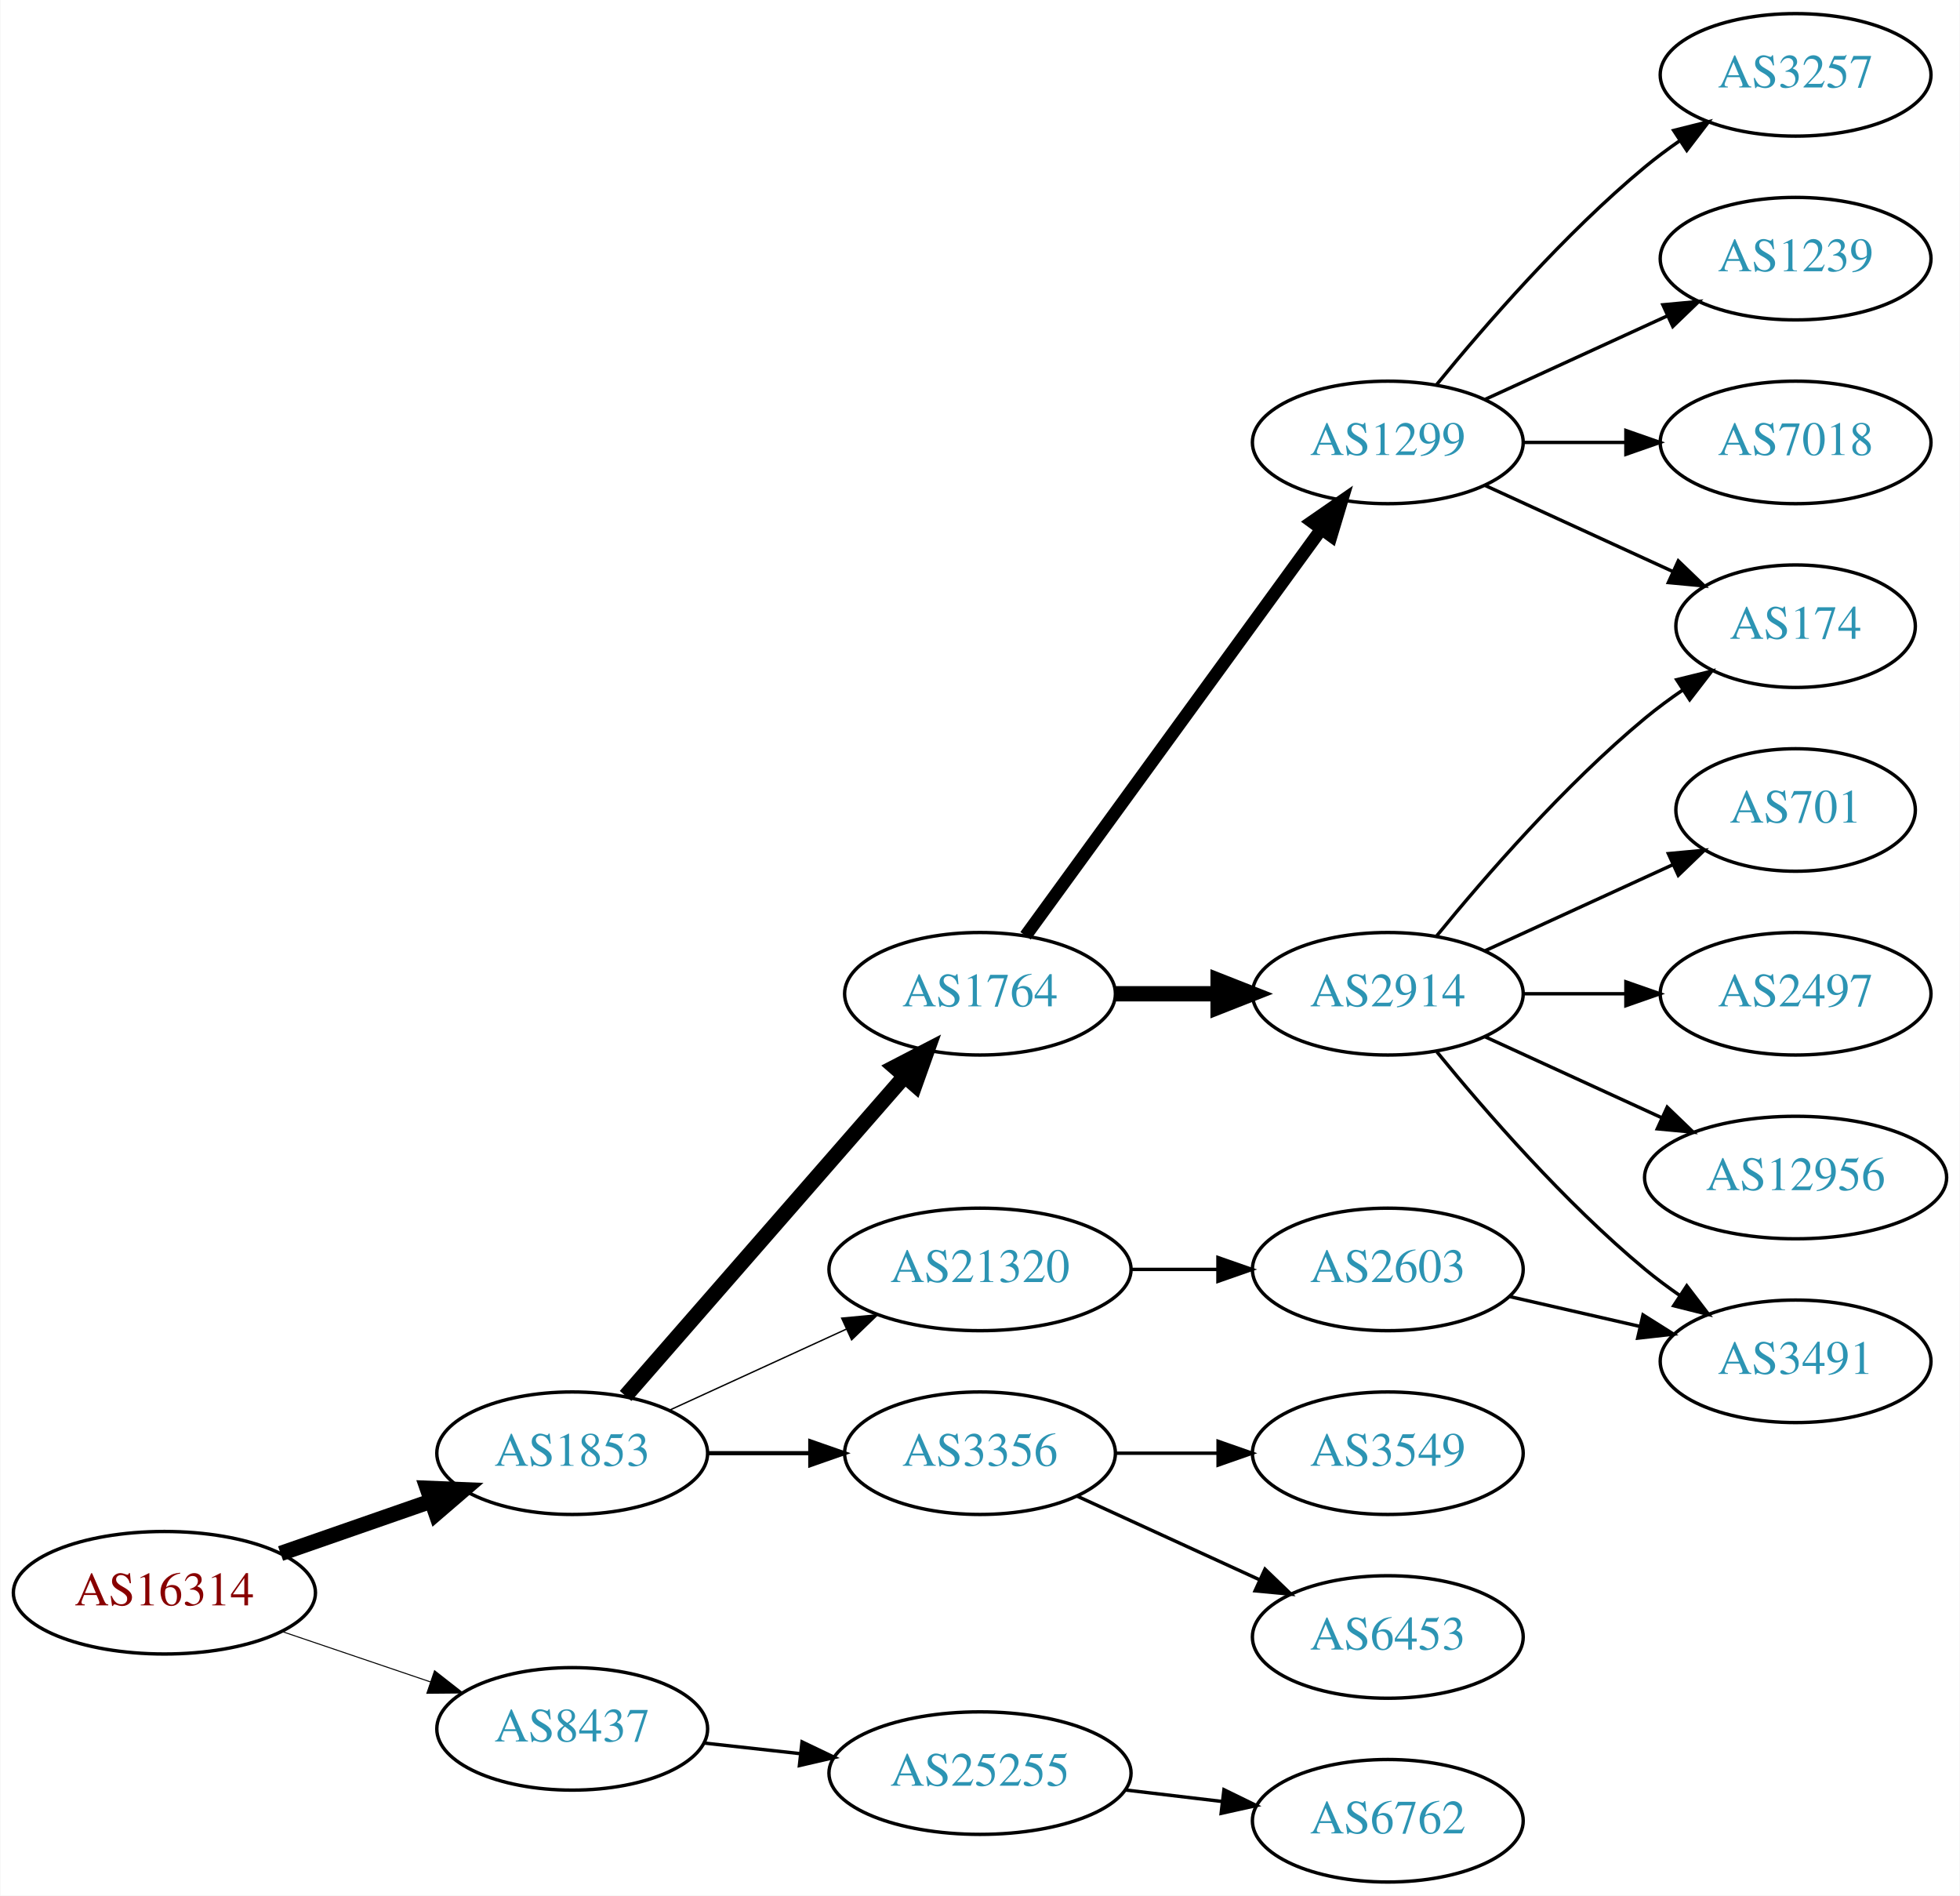
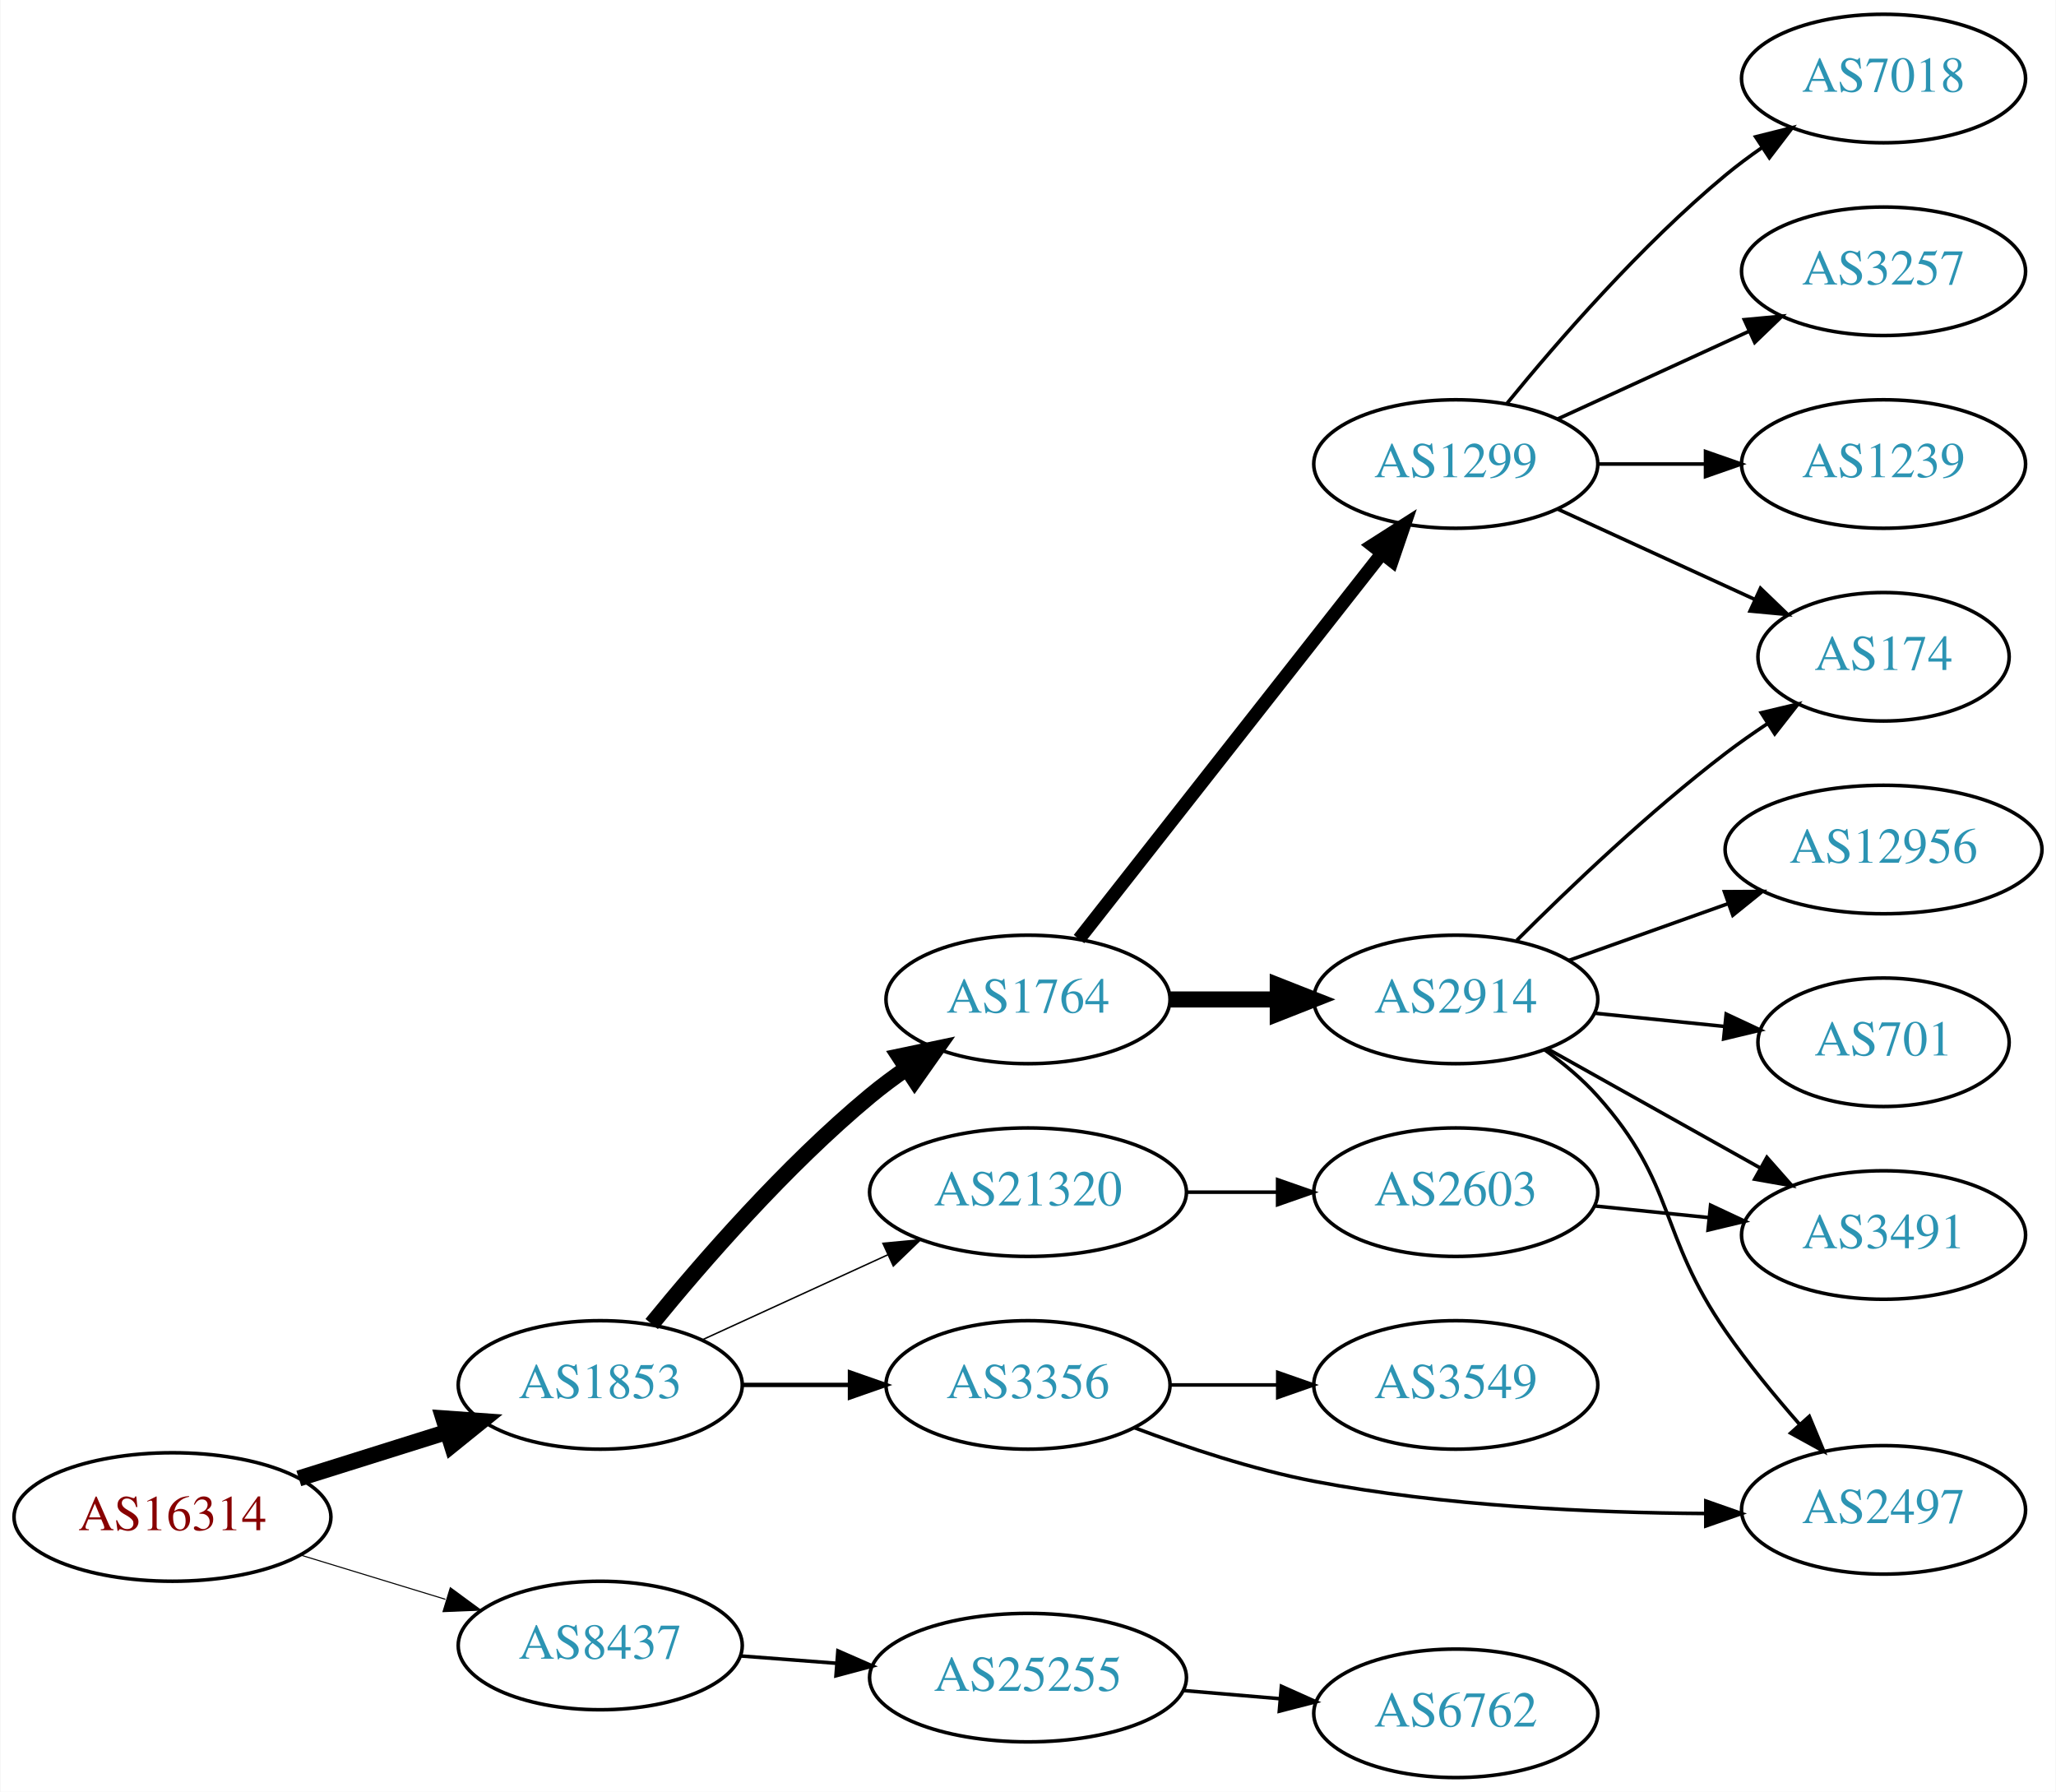
- <svg xmlns="http://www.w3.org/2000/svg" xmlns:xlink="http://www.w3.org/1999/xlink" width="576pt" height="557pt" viewBox="0.00 0.00 575.76 557.00">
-   <g id="graph0" class="graph" transform="scale(1 1) rotate(0) translate(4 553)">
-     <polygon fill="white" stroke="none" points="-4,4 -4,-553 571.762,-553 571.762,4 -4,4" />
+ <svg xmlns="http://www.w3.org/2000/svg" xmlns:xlink="http://www.w3.org/1999/xlink" width="576pt" height="502pt" viewBox="0.00 0.00 575.76 502.00">
+   <g id="graph0" class="graph" transform="scale(1 1) rotate(0) translate(4 498)">
+     <polygon fill="white" stroke="none" points="-4,4 -4,-498 571.762,-498 571.762,4 -4,4" />
    <g id="node1" class="node">
      <g id="a_node1">
        <a xlink:href="/asn/16314" xlink:title="AS16314 ~ Stadlauer Strasse 54 [AT]">
-           <ellipse fill="#ffffff" stroke="black" cx="44.196" cy="-85" rx="44.393" ry="18" />
-           <text text-anchor="middle" x="44.196" y="-81.3" font-family="Times,serif" font-size="14.00" fill="#880000">AS16314</text>
+           <ellipse fill="#ffffff" stroke="black" cx="44.196" cy="-73" rx="44.393" ry="18" />
+           <text text-anchor="middle" x="44.196" y="-69.3" font-family="Times,serif" font-size="14.00" fill="#880000">AS16314</text>
        </a>
      </g>
    </g>
    <g id="node2" class="node">
      <g id="a_node2">
        <a xlink:href="/asn/1853" xlink:title="AS1853 ~ ACOnet Backbone [AT]">
-           <ellipse fill="#ffffff" stroke="black" cx="164.039" cy="-126" rx="39.794" ry="18" />
-           <text text-anchor="middle" x="164.039" y="-122.3" font-family="Times,serif" font-size="14.00" fill="#2c94b3">AS1853</text>
+           <ellipse fill="#ffffff" stroke="black" cx="164.039" cy="-110" rx="39.794" ry="18" />
+           <text text-anchor="middle" x="164.039" y="-106.3" font-family="Times,serif" font-size="14.00" fill="#2c94b3">AS1853</text>
        </a>
      </g>
    </g>
    <g id="edge1" class="edge">
-       <path fill="none" stroke="black" stroke-width="4.5" d="M78.335,-96.53C92.053,-101.302 108.092,-106.883 122.502,-111.896" />
-       <polygon fill="black" stroke="black" stroke-width="4.5" points="121.43,-115.692 132.168,-115.26 124.018,-108.255 121.43,-115.692" />
+       <path fill="none" stroke="black" stroke-width="4.5" d="M79.598,-83.801C92.609,-87.886 107.56,-92.581 121.181,-96.858" />
+       <polygon fill="black" stroke="black" stroke-width="4.5" points="120.097,-100.644 130.817,-99.883 122.456,-93.131 120.097,-100.644" />
    </g>
    <g id="node3" class="node">
      <g id="a_node3">
        <a xlink:href="/asn/8437" xlink:title="AS8437 ~ Hutchison Drei Austria GmbH [AT]">
-           <ellipse fill="#ffffff" stroke="black" cx="164.039" cy="-45" rx="39.794" ry="18" />
-           <text text-anchor="middle" x="164.039" y="-41.3" font-family="Times,serif" font-size="14.00" fill="#2c94b3">AS8437</text>
+           <ellipse fill="#ffffff" stroke="black" cx="164.039" cy="-37" rx="39.794" ry="18" />
+           <text text-anchor="middle" x="164.039" y="-33.3" font-family="Times,serif" font-size="14.00" fill="#2c94b3">AS8437</text>
        </a>
      </g>
    </g>
    <g id="edge2" class="edge">
-       <path fill="none" stroke="black" stroke-width="0.3" d="M78.65,-73.645C92.251,-69.028 108.093,-63.651 122.354,-58.81" />
-       <polygon fill="black" stroke="black" stroke-width="0.3" points="123.583,-62.089 131.928,-55.56 121.333,-55.46 123.583,-62.089" />
+       <path fill="none" stroke="black" stroke-width="0.3" d="M79.915,-62.394C92.683,-58.493 107.286,-54.032 120.654,-49.948" />
+       <polygon fill="black" stroke="black" stroke-width="0.3" points="122.043,-53.184 130.584,-46.915 119.998,-46.489 122.043,-53.184" />
    </g>
    <g id="node4" class="node">
      <g id="a_node4">
        <a xlink:href="/asn/1764" xlink:title="AS1764 ~ NEXTLAYER-AS [AT]">
-           <ellipse fill="#ffffff" stroke="black" cx="283.881" cy="-261" rx="39.794" ry="18" />
-           <text text-anchor="middle" x="283.881" y="-257.3" font-family="Times,serif" font-size="14.00" fill="#2c94b3">AS1764</text>
+           <ellipse fill="#ffffff" stroke="black" cx="283.881" cy="-218" rx="39.794" ry="18" />
+           <text text-anchor="middle" x="283.881" y="-214.3" font-family="Times,serif" font-size="14.00" fill="#2c94b3">AS1764</text>
        </a>
      </g>
    </g>
    <g id="edge3" class="edge">
-       <path fill="none" stroke="black" stroke-width="4.5" d="M179.725,-142.825C200.302,-166.397 237.839,-209.4 261.512,-236.52" />
-       <polygon fill="black" stroke="black" stroke-width="4.5" points="258.837,-239.443 268.38,-244.387 264.77,-234.264 258.837,-239.443" />
+       <path fill="none" stroke="black" stroke-width="4.5" d="M178.458,-127.065C192.572,-144.375 215.987,-171.345 239.685,-191 242.901,-193.668 246.402,-196.27 249.972,-198.741" />
+       <polygon fill="black" stroke="black" stroke-width="4.5" points="247.81,-202.032 258.329,-204.236 252.137,-195.452 247.81,-202.032" />
    </g>
    <g id="node5" class="node">
      <g id="a_node5">
        <a xlink:href="/asn/3356" xlink:title="AS3356 ~ Level 3 Parent, LLC [US]">
-           <ellipse fill="#ffffff" stroke="black" cx="283.881" cy="-126" rx="39.794" ry="18" />
-           <text text-anchor="middle" x="283.881" y="-122.3" font-family="Times,serif" font-size="14.00" fill="#2c94b3">AS3356</text>
+           <ellipse fill="#ffffff" stroke="black" cx="283.881" cy="-110" rx="39.794" ry="18" />
+           <text text-anchor="middle" x="283.881" y="-106.3" font-family="Times,serif" font-size="14.00" fill="#2c94b3">AS3356</text>
        </a>
      </g>
    </g>
    <g id="edge4" class="edge">
-       <path fill="none" stroke="black" stroke-width="1.227" d="M203.951,-126C213.505,-126 223.854,-126 233.817,-126" />
-       <polygon fill="black" stroke="black" stroke-width="1.227" points="234.009,-129.5 244.009,-126 234.009,-122.5 234.009,-129.5" />
+       <path fill="none" stroke="black" stroke-width="1.227" d="M203.951,-110C213.505,-110 223.854,-110 233.817,-110" />
+       <polygon fill="black" stroke="black" stroke-width="1.227" points="234.009,-113.5 244.009,-110 234.009,-106.5 234.009,-113.5" />
    </g>
    <g id="node6" class="node">
      <g id="a_node6">
        <a xlink:href="/asn/21320" xlink:title="AS21320 ~ GEANT Vereniging [EU]">
-           <ellipse fill="#ffffff" stroke="black" cx="283.881" cy="-180" rx="44.393" ry="18" />
-           <text text-anchor="middle" x="283.881" y="-176.3" font-family="Times,serif" font-size="14.00" fill="#2c94b3">AS21320</text>
+           <ellipse fill="#ffffff" stroke="black" cx="283.881" cy="-164" rx="44.393" ry="18" />
+           <text text-anchor="middle" x="283.881" y="-160.3" font-family="Times,serif" font-size="14.00" fill="#2c94b3">AS21320</text>
        </a>
      </g>
    </g>
    <g id="edge5" class="edge">
-       <path fill="none" stroke="black" stroke-width="0.409" d="M192.667,-138.661C208.165,-145.762 227.732,-154.728 244.678,-162.494" />
-       <polygon fill="black" stroke="black" stroke-width="0.409" points="243.232,-165.681 253.781,-166.665 246.148,-159.317 243.232,-165.681" />
-     </g>
-     <g id="node20" class="node">
-       <g id="a_node20">
+       <path fill="none" stroke="black" stroke-width="0.409" d="M192.667,-122.661C208.165,-129.762 227.732,-138.728 244.678,-146.494" />
+       <polygon fill="black" stroke="black" stroke-width="0.409" points="243.232,-149.681 253.781,-150.665 246.148,-143.317 243.232,-149.681" />
+     </g>
+     <g id="node19" class="node">
+       <g id="a_node19">
        <a xlink:href="/asn/25255" xlink:title="AS25255 ~ ==&gt; TELE2 AUSTRIA &lt;== [AT]">
-           <ellipse fill="#ffffff" stroke="black" cx="283.881" cy="-32" rx="44.393" ry="18" />
-           <text text-anchor="middle" x="283.881" y="-28.3" font-family="Times,serif" font-size="14.00" fill="#2c94b3">AS25255</text>
+           <ellipse fill="#ffffff" stroke="black" cx="283.881" cy="-28" rx="44.393" ry="18" />
+           <text text-anchor="middle" x="283.881" y="-24.3" font-family="Times,serif" font-size="14.00" fill="#2c94b3">AS25255</text>
        </a>
      </g>
    </g>
    <g id="edge21" class="edge">
-       <path fill="none" stroke="black" d="M202.649,-40.851C211.652,-39.858 221.422,-38.78 230.945,-37.73" />
-       <polygon fill="black" stroke="black" points="231.578,-41.181 241.133,-36.605 230.81,-34.223 231.578,-41.181" />
+       <path fill="none" stroke="black" d="M203.299,-34.078C211.893,-33.422 221.158,-32.714 230.223,-32.022" />
+       <polygon fill="black" stroke="black" points="230.623,-35.501 240.327,-31.25 230.089,-28.522 230.623,-35.501" />
    </g>
    <g id="node7" class="node">
      <g id="a_node7">
        <a xlink:href="/asn/2914" xlink:title="AS2914 ~ NTT America, Inc. [US]">
-           <ellipse fill="#ffffff" stroke="black" cx="403.724" cy="-261" rx="39.794" ry="18" />
-           <text text-anchor="middle" x="403.724" y="-257.3" font-family="Times,serif" font-size="14.00" fill="#2c94b3">AS2914</text>
+           <ellipse fill="#ffffff" stroke="black" cx="403.724" cy="-218" rx="39.794" ry="18" />
+           <text text-anchor="middle" x="403.724" y="-214.3" font-family="Times,serif" font-size="14.00" fill="#2c94b3">AS2914</text>
        </a>
      </g>
    </g>
    <g id="edge6" class="edge">
-       <path fill="none" stroke="black" stroke-width="4.5" d="M323.794,-261C333.347,-261 343.697,-261 353.659,-261" />
-       <polygon fill="black" stroke="black" stroke-width="4.5" points="353.852,-264.938 363.852,-261 353.852,-257.063 353.852,-264.938" />
+       <path fill="none" stroke="black" stroke-width="4.5" d="M323.794,-218C333.347,-218 343.697,-218 353.659,-218" />
+       <polygon fill="black" stroke="black" stroke-width="4.5" points="353.852,-221.938 363.852,-218 353.852,-214.063 353.852,-221.938" />
    </g>
    <g id="node8" class="node">
      <g id="a_node8">
        <a xlink:href="/asn/1299" xlink:title="AS1299 ~ Telia Carrier [EU]">
-           <ellipse fill="#ffffff" stroke="black" cx="403.724" cy="-423" rx="39.794" ry="18" />
-           <text text-anchor="middle" x="403.724" y="-419.3" font-family="Times,serif" font-size="14.00" fill="#2c94b3">AS1299</text>
+           <ellipse fill="#ffffff" stroke="black" cx="403.724" cy="-368" rx="39.794" ry="18" />
+           <text text-anchor="middle" x="403.724" y="-364.3" font-family="Times,serif" font-size="14.00" fill="#2c94b3">AS1299</text>
        </a>
      </g>
    </g>
    <g id="edge7" class="edge">
-       <path fill="none" stroke="black" stroke-width="3.75" d="M297.27,-278.031C317.991,-306.517 359.795,-363.985 384.083,-397.374" />
-       <polygon fill="black" stroke="black" stroke-width="3.75" points="381.434,-399.682 390.147,-405.71 387.094,-395.564 381.434,-399.682" />
+       <path fill="none" stroke="black" stroke-width="3.75" d="M298.17,-234.915C318.858,-261.248 358.883,-312.196 382.963,-342.847" />
+       <polygon fill="black" stroke="black" stroke-width="3.75" points="380.373,-345.215 389.303,-350.916 385.877,-340.891 380.373,-345.215" />
+     </g>
+     <g id="node9" class="node">
+       <g id="a_node9">
+         <a xlink:href="/asn/2497" xlink:title="AS2497 ~ Internet Initiative Japan Inc. [JP]">
+           <ellipse fill="#ffffff" stroke="black" cx="523.566" cy="-75" rx="39.794" ry="18" />
+           <text text-anchor="middle" x="523.566" y="-71.3" font-family="Times,serif" font-size="14.00" fill="#2c94b3">AS2497</text>
+         </a>
+       </g>
+     </g>
+     <g id="edge14" class="edge">
+       <path fill="none" stroke="black" d="M313.692,-98.016C328.486,-92.421 346.958,-86.284 364.077,-83 400.298,-76.053 441.976,-74.184 473.499,-73.981" />
+       <polygon fill="black" stroke="black" points="473.781,-77.481 483.777,-73.972 473.774,-70.481 473.781,-77.481" />
    </g>
    <g id="node14" class="node">
      <g id="a_node14">
        <a xlink:href="/asn/3549" xlink:title="AS3549 ~ Level 3 Parent, LLC [US]">
-           <ellipse fill="#ffffff" stroke="black" cx="403.724" cy="-126" rx="39.794" ry="18" />
-           <text text-anchor="middle" x="403.724" y="-122.3" font-family="Times,serif" font-size="14.00" fill="#2c94b3">AS3549</text>
+           <ellipse fill="#ffffff" stroke="black" cx="403.724" cy="-110" rx="39.794" ry="18" />
+           <text text-anchor="middle" x="403.724" y="-106.3" font-family="Times,serif" font-size="14.00" fill="#2c94b3">AS3549</text>
        </a>
      </g>
    </g>
    <g id="edge13" class="edge">
-       <path fill="none" stroke="black" d="M323.794,-126C333.347,-126 343.697,-126 353.659,-126" />
-       <polygon fill="black" stroke="black" points="353.852,-129.5 363.852,-126 353.852,-122.5 353.852,-129.5" />
+       <path fill="none" stroke="black" d="M323.794,-110C333.347,-110 343.697,-110 353.659,-110" />
+       <polygon fill="black" stroke="black" points="353.852,-113.5 363.852,-110 353.852,-106.5 353.852,-113.5" />
+     </g>
+     <g id="node18" class="node">
+       <g id="a_node18">
+         <a xlink:href="/asn/2603" xlink:title="AS2603 ~ NORDUnet [NO]">
+           <ellipse fill="#ffffff" stroke="black" cx="403.724" cy="-164" rx="39.794" ry="18" />
+           <text text-anchor="middle" x="403.724" y="-160.3" font-family="Times,serif" font-size="14.00" fill="#2c94b3">AS2603</text>
+         </a>
+       </g>
+     </g>
+     <g id="edge19" class="edge">
+       <path fill="none" stroke="black" d="M328.092,-164C336.405,-164 345.168,-164 353.65,-164" />
+       <polygon fill="black" stroke="black" points="353.809,-167.5 363.809,-164 353.809,-160.5 353.809,-167.5" />
+     </g>
+     <g id="edge8" class="edge">
+       <path fill="none" stroke="black" d="M428.617,-203.891C433.861,-200.121 439.112,-195.757 443.37,-191 465.657,-166.105 460.34,-152.465 479.37,-125 485.544,-116.089 493.046,-106.944 500.054,-98.952" />
+       <polygon fill="black" stroke="black" points="502.76,-101.177 506.831,-91.395 497.549,-96.503 502.76,-101.177" />
+     </g>
+     <g id="node10" class="node">
+       <g id="a_node10">
+         <a xlink:href="/asn/174" xlink:title="AS174 ~ Cogent Communications [US]">
+           <ellipse fill="#ffffff" stroke="black" cx="523.566" cy="-314" rx="35.194" ry="18" />
+           <text text-anchor="middle" x="523.566" y="-310.3" font-family="Times,serif" font-size="14.00" fill="#2c94b3">AS174</text>
+         </a>
+       </g>
+     </g>
+     <g id="edge9" class="edge">
+       <path fill="none" stroke="black" d="M420.831,-234.561C435.441,-249.163 457.914,-270.608 479.37,-287 483.027,-289.793 486.981,-292.567 490.962,-295.213" />
+       <polygon fill="black" stroke="black" points="489.304,-298.308 499.611,-300.76 493.083,-292.415 489.304,-298.308" />
+     </g>
+     <g id="node11" class="node">
+       <g id="a_node11">
+         <a xlink:href="/asn/701" xlink:title="AS701 ~ UUNET [US]">
+           <ellipse fill="#ffffff" stroke="black" cx="523.566" cy="-206" rx="35.194" ry="18" />
+           <text text-anchor="middle" x="523.566" y="-202.3" font-family="Times,serif" font-size="14.00" fill="#2c94b3">AS701</text>
+         </a>
+       </g>
+     </g>
+     <g id="edge10" class="edge">
+       <path fill="none" stroke="black" d="M442.659,-214.137C454.211,-212.961 467.002,-211.658 478.902,-210.446" />
+       <polygon fill="black" stroke="black" points="479.482,-213.906 489.076,-209.41 478.773,-206.942 479.482,-213.906" />
+     </g>
+     <g id="node12" class="node">
+       <g id="a_node12">
+         <a xlink:href="/asn/12956" xlink:title="AS12956 ~ TELXIUS [ES]">
+           <ellipse fill="#ffffff" stroke="black" cx="523.566" cy="-260" rx="44.393" ry="18" />
+           <text text-anchor="middle" x="523.566" y="-256.3" font-family="Times,serif" font-size="14.00" fill="#2c94b3">AS12956</text>
+         </a>
+       </g>
+     </g>
+     <g id="edge11" class="edge">
+       <path fill="none" stroke="black" d="M435.378,-228.925C449.028,-233.79 465.33,-239.601 480.125,-244.873" />
+       <polygon fill="black" stroke="black" points="478.992,-248.185 489.586,-248.246 481.342,-241.592 478.992,-248.185" />
+     </g>
+     <g id="node13" class="node">
+       <g id="a_node13">
+         <a xlink:href="/asn/3491" xlink:title="AS3491 ~ PCCW Global, Inc. [US]">
+           <ellipse fill="#ffffff" stroke="black" cx="523.566" cy="-152" rx="39.794" ry="18" />
+           <text text-anchor="middle" x="523.566" y="-148.3" font-family="Times,serif" font-size="14.00" fill="#2c94b3">AS3491</text>
+         </a>
+       </g>
+     </g>
+     <g id="edge12" class="edge">
+       <path fill="none" stroke="black" d="M429.427,-204.164C446.711,-194.484 470.007,-181.437 488.976,-170.813" />
+       <polygon fill="black" stroke="black" points="490.881,-173.758 497.895,-165.818 487.46,-167.65 490.881,-173.758" />
+     </g>
+     <g id="edge17" class="edge">
+       <path fill="none" stroke="black" d="M432.353,-355.339C448.769,-347.817 469.75,-338.202 487.347,-330.139" />
+       <polygon fill="black" stroke="black" points="489.092,-333.189 496.725,-325.842 486.176,-326.826 489.092,-333.189" />
    </g>
    <g id="node15" class="node">
      <g id="a_node15">
-         <a xlink:href="/asn/6453" xlink:title="AS6453 ~ TATA COMMUNICATIONS (AMERICA) INC [US]">
-           <ellipse fill="#ffffff" stroke="black" cx="403.724" cy="-72" rx="39.794" ry="18" />
-           <text text-anchor="middle" x="403.724" y="-68.3" font-family="Times,serif" font-size="14.00" fill="#2c94b3">AS6453</text>
-         </a>
-       </g>
-     </g>
-     <g id="edge14" class="edge">
-       <path fill="none" stroke="black" d="M312.51,-113.339C328.467,-106.027 348.738,-96.739 366.02,-88.819" />
-       <polygon fill="black" stroke="black" points="367.635,-91.929 375.268,-84.581 364.719,-85.565 367.635,-91.929" />
-     </g>
-     <g id="node19" class="node">
-       <g id="a_node19">
-         <a xlink:href="/asn/2603" xlink:title="AS2603 ~ NORDUnet [NO]">
-           <ellipse fill="#ffffff" stroke="black" cx="403.724" cy="-180" rx="39.794" ry="18" />
-           <text text-anchor="middle" x="403.724" y="-176.3" font-family="Times,serif" font-size="14.00" fill="#2c94b3">AS2603</text>
-         </a>
-       </g>
-     </g>
-     <g id="edge19" class="edge">
-       <path fill="none" stroke="black" d="M328.092,-180C336.405,-180 345.168,-180 353.65,-180" />
-       <polygon fill="black" stroke="black" points="353.809,-183.5 363.809,-180 353.809,-176.5 353.809,-183.5" />
-     </g>
-     <g id="node9" class="node">
-       <g id="a_node9">
-         <a xlink:href="/asn/174" xlink:title="AS174 ~ Cogent Communications [US]">
-           <ellipse fill="#ffffff" stroke="black" cx="523.566" cy="-369" rx="35.194" ry="18" />
-           <text text-anchor="middle" x="523.566" y="-365.3" font-family="Times,serif" font-size="14.00" fill="#2c94b3">AS174</text>
-         </a>
-       </g>
-     </g>
-     <g id="edge8" class="edge">
-       <path fill="none" stroke="black" d="M418.143,-278.065C432.257,-295.375 455.672,-322.345 479.37,-342 482.833,-344.872 486.626,-347.669 490.48,-350.308" />
-       <polygon fill="black" stroke="black" points="488.623,-353.275 498.913,-355.797 492.442,-347.408 488.623,-353.275" />
-     </g>
-     <g id="node10" class="node">
-       <g id="a_node10">
-         <a xlink:href="/asn/701" xlink:title="AS701 ~ UUNET [US]">
-           <ellipse fill="#ffffff" stroke="black" cx="523.566" cy="-315" rx="35.194" ry="18" />
-           <text text-anchor="middle" x="523.566" y="-311.3" font-family="Times,serif" font-size="14.00" fill="#2c94b3">AS701</text>
-         </a>
-       </g>
-     </g>
-     <g id="edge9" class="edge">
-       <path fill="none" stroke="black" d="M432.353,-273.661C448.769,-281.183 469.75,-290.798 487.347,-298.861" />
-       <polygon fill="black" stroke="black" points="486.176,-302.174 496.725,-303.158 489.092,-295.811 486.176,-302.174" />
-     </g>
-     <g id="node11" class="node">
-       <g id="a_node11">
-         <a xlink:href="/asn/3491" xlink:title="AS3491 ~ PCCW Global, Inc. [US]">
-           <ellipse fill="#ffffff" stroke="black" cx="523.566" cy="-153" rx="39.794" ry="18" />
-           <text text-anchor="middle" x="523.566" y="-149.3" font-family="Times,serif" font-size="14.00" fill="#2c94b3">AS3491</text>
-         </a>
-       </g>
-     </g>
-     <g id="edge10" class="edge">
-       <path fill="none" stroke="black" d="M418.143,-243.935C432.257,-226.625 455.672,-199.655 479.37,-180 482.587,-177.332 486.087,-174.73 489.658,-172.259" />
-       <polygon fill="black" stroke="black" points="491.581,-175.183 498.014,-166.764 487.735,-169.334 491.581,-175.183" />
-     </g>
-     <g id="node12" class="node">
-       <g id="a_node12">
-         <a xlink:href="/asn/2497" xlink:title="AS2497 ~ Internet Initiative Japan Inc. [JP]">
-           <ellipse fill="#ffffff" stroke="black" cx="523.566" cy="-261" rx="39.794" ry="18" />
-           <text text-anchor="middle" x="523.566" y="-257.3" font-family="Times,serif" font-size="14.00" fill="#2c94b3">AS2497</text>
-         </a>
-       </g>
-     </g>
-     <g id="edge11" class="edge">
-       <path fill="none" stroke="black" d="M443.636,-261C453.19,-261 463.539,-261 473.502,-261" />
-       <polygon fill="black" stroke="black" points="473.695,-264.5 483.695,-261 473.694,-257.5 473.695,-264.5" />
-     </g>
-     <g id="node13" class="node">
-       <g id="a_node13">
-         <a xlink:href="/asn/12956" xlink:title="AS12956 ~ TELXIUS [ES]">
-           <ellipse fill="#ffffff" stroke="black" cx="523.566" cy="-207" rx="44.393" ry="18" />
-           <text text-anchor="middle" x="523.566" y="-203.3" font-family="Times,serif" font-size="14.00" fill="#2c94b3">AS12956</text>
-         </a>
-       </g>
-     </g>
-     <g id="edge12" class="edge">
-       <path fill="none" stroke="black" d="M432.353,-248.339C447.85,-241.238 467.417,-232.272 484.364,-224.506" />
-       <polygon fill="black" stroke="black" points="485.833,-227.683 493.466,-220.335 482.917,-221.319 485.833,-227.683" />
-     </g>
-     <g id="edge17" class="edge">
-       <path fill="none" stroke="black" d="M432.353,-410.339C448.769,-402.817 469.75,-393.202 487.347,-385.139" />
-       <polygon fill="black" stroke="black" points="489.092,-388.189 496.725,-380.842 486.176,-381.826 489.092,-388.189" />
+         <a xlink:href="/asn/1239" xlink:title="AS1239 ~ Sprint [US]">
+           <ellipse fill="#ffffff" stroke="black" cx="523.566" cy="-368" rx="39.794" ry="18" />
+           <text text-anchor="middle" x="523.566" y="-364.3" font-family="Times,serif" font-size="14.00" fill="#2c94b3">AS1239</text>
+         </a>
+       </g>
+     </g>
+     <g id="edge15" class="edge">
+       <path fill="none" stroke="black" d="M443.636,-368C453.19,-368 463.539,-368 473.502,-368" />
+       <polygon fill="black" stroke="black" points="473.695,-371.5 483.695,-368 473.694,-364.5 473.695,-371.5" />
    </g>
    <g id="node16" class="node">
      <g id="a_node16">
-         <a xlink:href="/asn/3257" xlink:title="AS3257 ~ GTT [DE]">
-           <ellipse fill="#ffffff" stroke="black" cx="523.566" cy="-531" rx="39.794" ry="18" />
-           <text text-anchor="middle" x="523.566" y="-527.3" font-family="Times,serif" font-size="14.00" fill="#2c94b3">AS3257</text>
-         </a>
-       </g>
-     </g>
-     <g id="edge15" class="edge">
-       <path fill="none" stroke="black" d="M418.143,-440.065C432.257,-457.375 455.672,-484.345 479.37,-504 482.587,-506.668 486.087,-509.27 489.658,-511.741" />
-       <polygon fill="black" stroke="black" points="487.735,-514.666 498.014,-517.236 491.581,-508.817 487.735,-514.666" />
+         <a xlink:href="/asn/7018" xlink:title="AS7018 ~ AT&amp;T Services, Inc. [US]">
+           <ellipse fill="#ffffff" stroke="black" cx="523.566" cy="-476" rx="39.794" ry="18" />
+           <text text-anchor="middle" x="523.566" y="-472.3" font-family="Times,serif" font-size="14.00" fill="#2c94b3">AS7018</text>
+         </a>
+       </g>
+     </g>
+     <g id="edge16" class="edge">
+       <path fill="none" stroke="black" d="M418.143,-385.065C432.257,-402.375 455.672,-429.345 479.37,-449 482.587,-451.668 486.087,-454.27 489.658,-456.741" />
+       <polygon fill="black" stroke="black" points="487.735,-459.666 498.014,-462.236 491.581,-453.817 487.735,-459.666" />
    </g>
    <g id="node17" class="node">
      <g id="a_node17">
-         <a xlink:href="/asn/1239" xlink:title="AS1239 ~ Sprint [US]">
-           <ellipse fill="#ffffff" stroke="black" cx="523.566" cy="-477" rx="39.794" ry="18" />
-           <text text-anchor="middle" x="523.566" y="-473.3" font-family="Times,serif" font-size="14.00" fill="#2c94b3">AS1239</text>
-         </a>
-       </g>
-     </g>
-     <g id="edge16" class="edge">
-       <path fill="none" stroke="black" d="M432.353,-435.661C448.31,-442.973 468.58,-452.261 485.863,-460.181" />
-       <polygon fill="black" stroke="black" points="484.562,-463.435 495.111,-464.419 487.478,-457.071 484.562,-463.435" />
-     </g>
-     <g id="node18" class="node">
-       <g id="a_node18">
-         <a xlink:href="/asn/7018" xlink:title="AS7018 ~ AT&amp;T Services, Inc. [US]">
-           <ellipse fill="#ffffff" stroke="black" cx="523.566" cy="-423" rx="39.794" ry="18" />
-           <text text-anchor="middle" x="523.566" y="-419.3" font-family="Times,serif" font-size="14.00" fill="#2c94b3">AS7018</text>
+         <a xlink:href="/asn/3257" xlink:title="AS3257 ~ GTT [DE]">
+           <ellipse fill="#ffffff" stroke="black" cx="523.566" cy="-422" rx="39.794" ry="18" />
+           <text text-anchor="middle" x="523.566" y="-418.3" font-family="Times,serif" font-size="14.00" fill="#2c94b3">AS3257</text>
        </a>
      </g>
    </g>
    <g id="edge18" class="edge">
-       <path fill="none" stroke="black" d="M443.636,-423C453.19,-423 463.539,-423 473.502,-423" />
-       <polygon fill="black" stroke="black" points="473.695,-426.5 483.695,-423 473.694,-419.5 473.695,-426.5" />
+       <path fill="none" stroke="black" d="M432.353,-380.661C448.31,-387.973 468.58,-397.261 485.863,-405.181" />
+       <polygon fill="black" stroke="black" points="484.562,-408.435 495.111,-409.419 487.478,-402.071 484.562,-408.435" />
    </g>
    <g id="edge20" class="edge">
-       <path fill="none" stroke="black" d="M439.443,-172.045C451.443,-169.296 465.064,-166.175 477.756,-163.267" />
-       <polygon fill="black" stroke="black" points="478.722,-166.636 487.688,-160.991 477.159,-159.813 478.722,-166.636" />
-     </g>
-     <g id="node21" class="node">
-       <g id="a_node21">
+       <path fill="none" stroke="black" d="M442.659,-160.137C452.856,-159.099 464.019,-157.962 474.681,-156.876" />
+       <polygon fill="black" stroke="black" points="475.109,-160.351 484.703,-155.856 474.399,-153.387 475.109,-160.351" />
+     </g>
+     <g id="node20" class="node">
+       <g id="a_node20">
        <a xlink:href="/asn/6762" xlink:title="AS6762 ~ TELECOM ITALIA SPARKLE S.p.A. [IT]">
          <ellipse fill="#ffffff" stroke="black" cx="403.724" cy="-18" rx="39.794" ry="18" />
          <text text-anchor="middle" x="403.724" y="-14.3" font-family="Times,serif" font-size="14.00" fill="#2c94b3">AS6762</text>
        </a>
      </g>
    </g>
    <g id="edge22" class="edge">
-       <path fill="none" stroke="black" d="M326.428,-27.064C335.674,-25.966 345.547,-24.793 355.018,-23.668" />
-       <polygon fill="black" stroke="black" points="355.572,-27.126 365.09,-22.471 354.746,-20.175 355.572,-27.126" />
+       <path fill="none" stroke="black" d="M327.425,-24.39C336.144,-23.65 345.382,-22.866 354.291,-22.11" />
+       <polygon fill="black" stroke="black" points="354.877,-25.573 364.545,-21.24 354.285,-18.598 354.877,-25.573" />
    </g>
  </g>
</svg>
